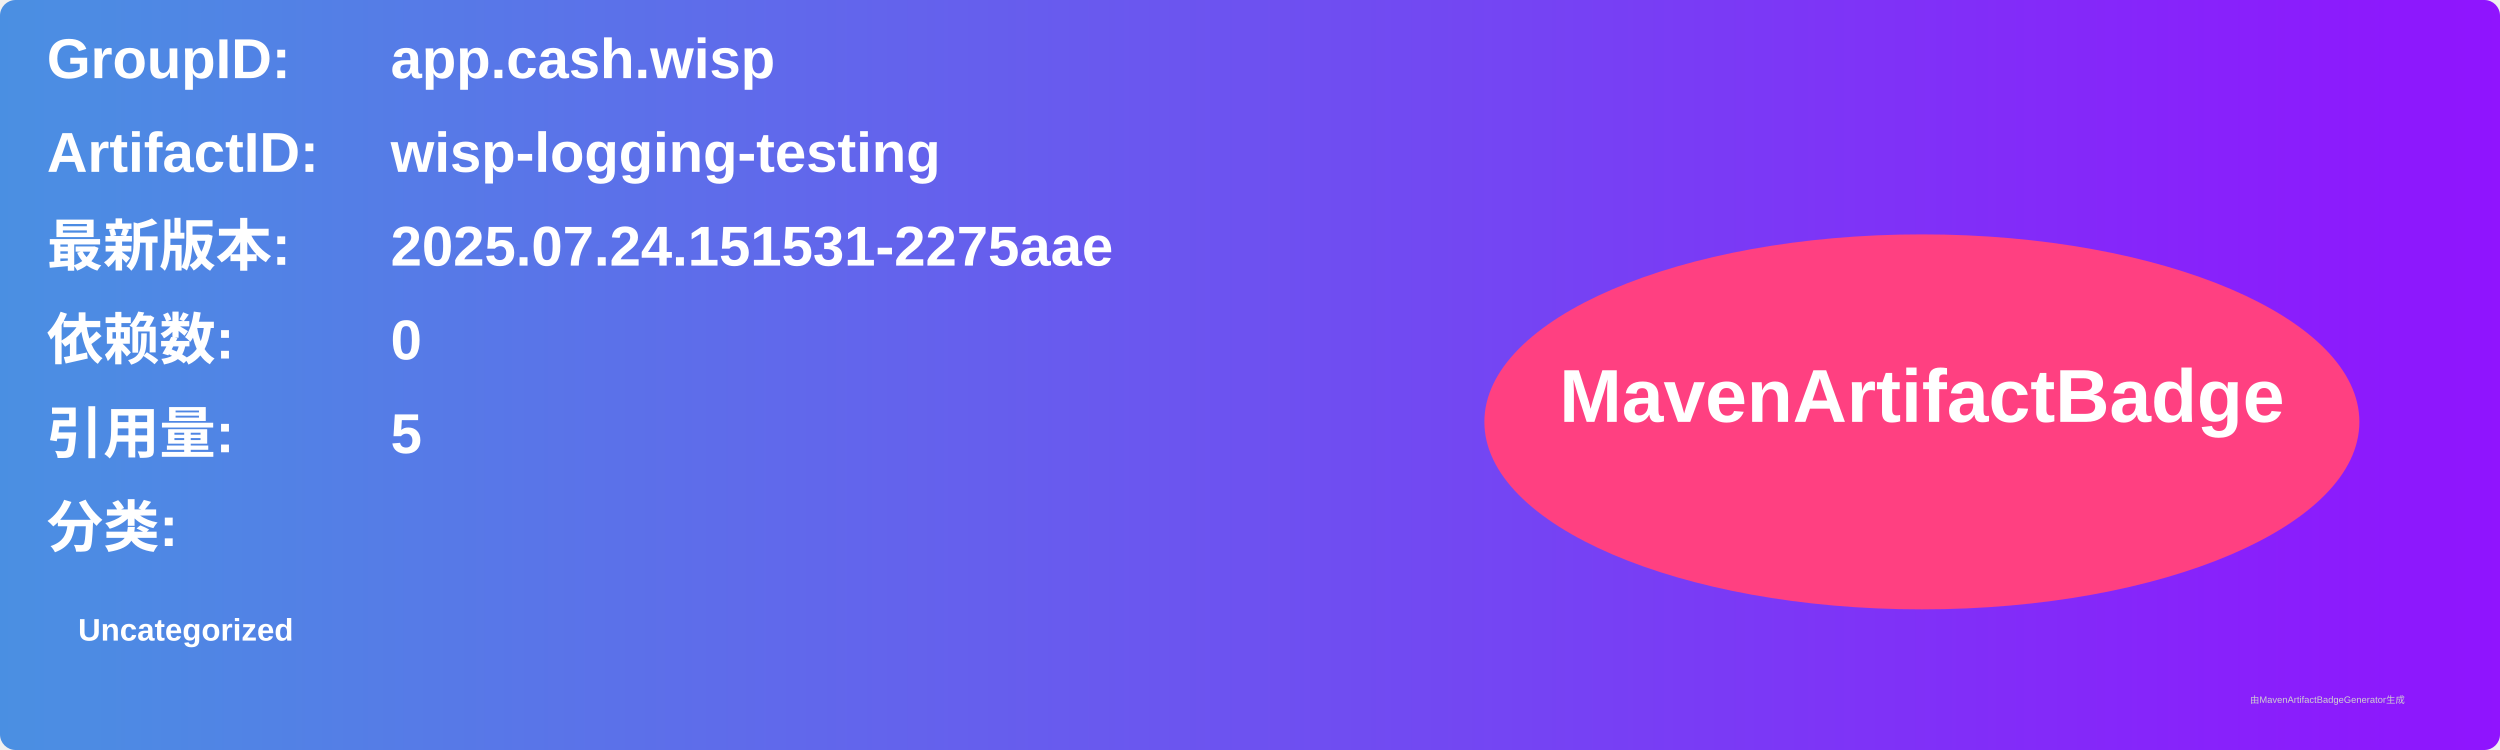
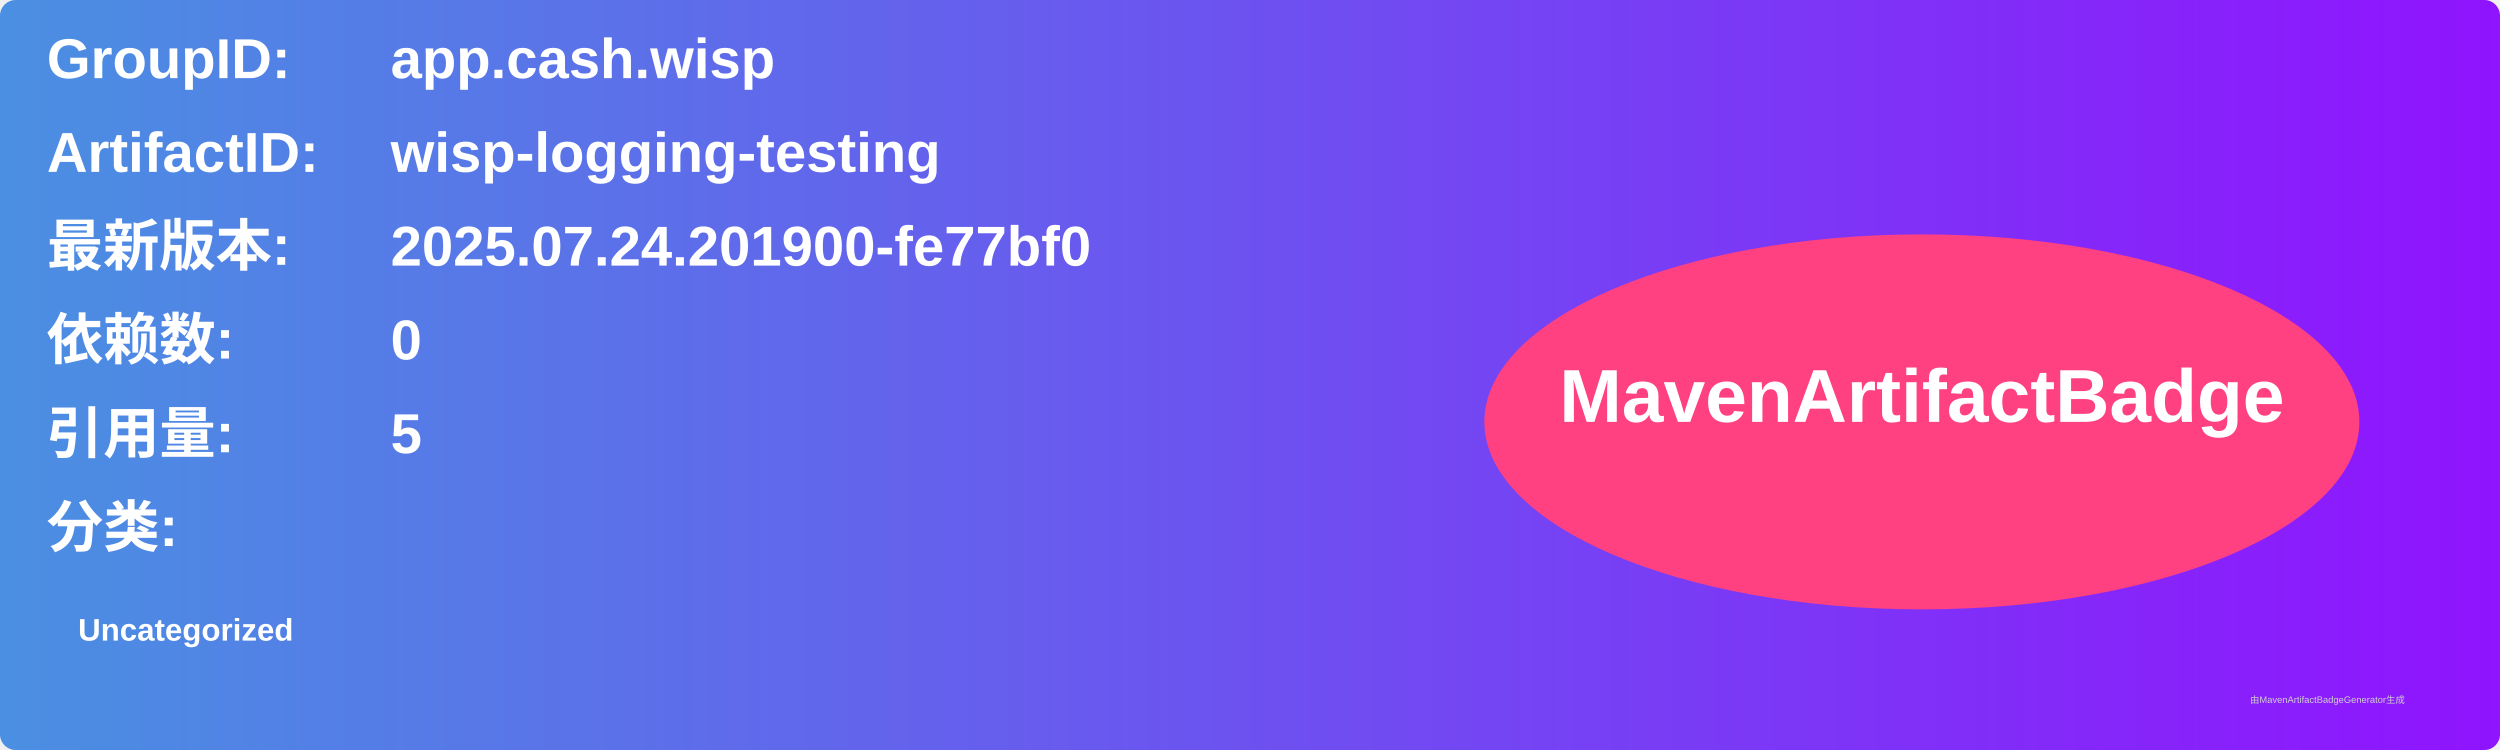
<svg xmlns="http://www.w3.org/2000/svg" width="800" height="240" viewBox="0 0 800 240">
  <linearGradient id="grad" x1="0%" y1="0%" x2="100%" y2="0%">
    <stop offset="0%" stop-color="#4a90e2" />
    <stop offset="100%" stop-color="#9013fe" />
  </linearGradient>
  <rect width="100%" height="100%" rx="5" ry="5" fill="url(#grad)" />
  <g transform="translate(15, 15)">
    <text x="0" y="10" font-family="Arial" font-size="18" fill="white" font-weight="bold" width="260">GroupID:</text>
    <text x="110" y="10" font-family="Arial" font-size="18" fill="white" font-weight="bold" width="460">app.cash.wisp</text>
    <text x="0" y="40" font-family="Arial" font-size="18" fill="white" font-weight="bold" width="260">ArtifactID:</text>
    <text x="110" y="40" font-family="Arial" font-size="18" fill="white" font-weight="bold" width="460">wisp-logging-testing</text>
    <text x="0" y="70" font-family="Arial" font-size="18" fill="white" font-weight="bold">最新版本:</text>
    <text x="110" y="70" font-family="Arial" font-size="18" fill="white" font-weight="bold">
-       <tspan font-weight="bold">2025.07.24.151531-2275aae</tspan>
+       <tspan font-weight="bold">2025.07.24.201900-fe77bf0</tspan>
    </text>
    <text x="0" y="100" font-family="Arial" font-size="18" fill="white" font-weight="bold">依赖数: </text>
    <text x="110" y="100" font-family="Arial" font-size="18" fill="white">
      <tspan font-weight="bold">0</tspan>
    </text>
    <text x="0" y="130" font-family="Arial" font-size="18" fill="white" font-weight="bold">引用量: </text>
    <text x="110" y="130" font-family="Arial" font-size="18" fill="white">
      <tspan font-weight="bold">5</tspan>
    </text>
    <text x="0" y="160" font-family="Arial" font-size="18" fill="white" font-weight="bold">分类:</text>
    <text x="10" y="190" font-family="Arial" font-size="10" fill="white">
      <tspan font-weight="bold">Uncategorized</tspan>
    </text>
    <ellipse cx="600" cy="120" rx="140" ry="60" fill="#ff4081" />
    <text x="600" y="120" text-anchor="middle" font-family="Arial" font-size="24" fill="white" font-weight="bold">MavenArtifactBadge</text>
  </g>
  <text x="720" y="225" font-family="Arial" font-size="3" fill="#d0d0d0">由MavenArtifactBadgeGenerator生成</text>
</svg>
